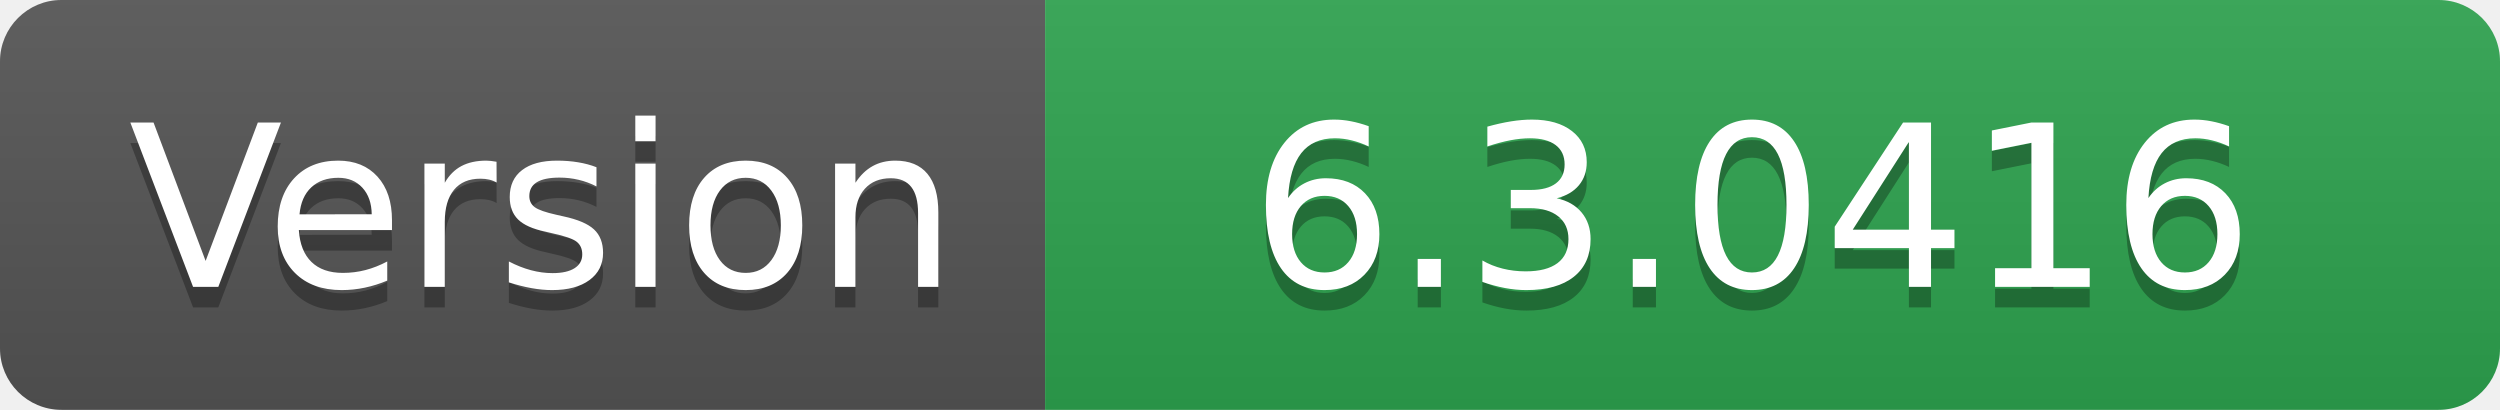
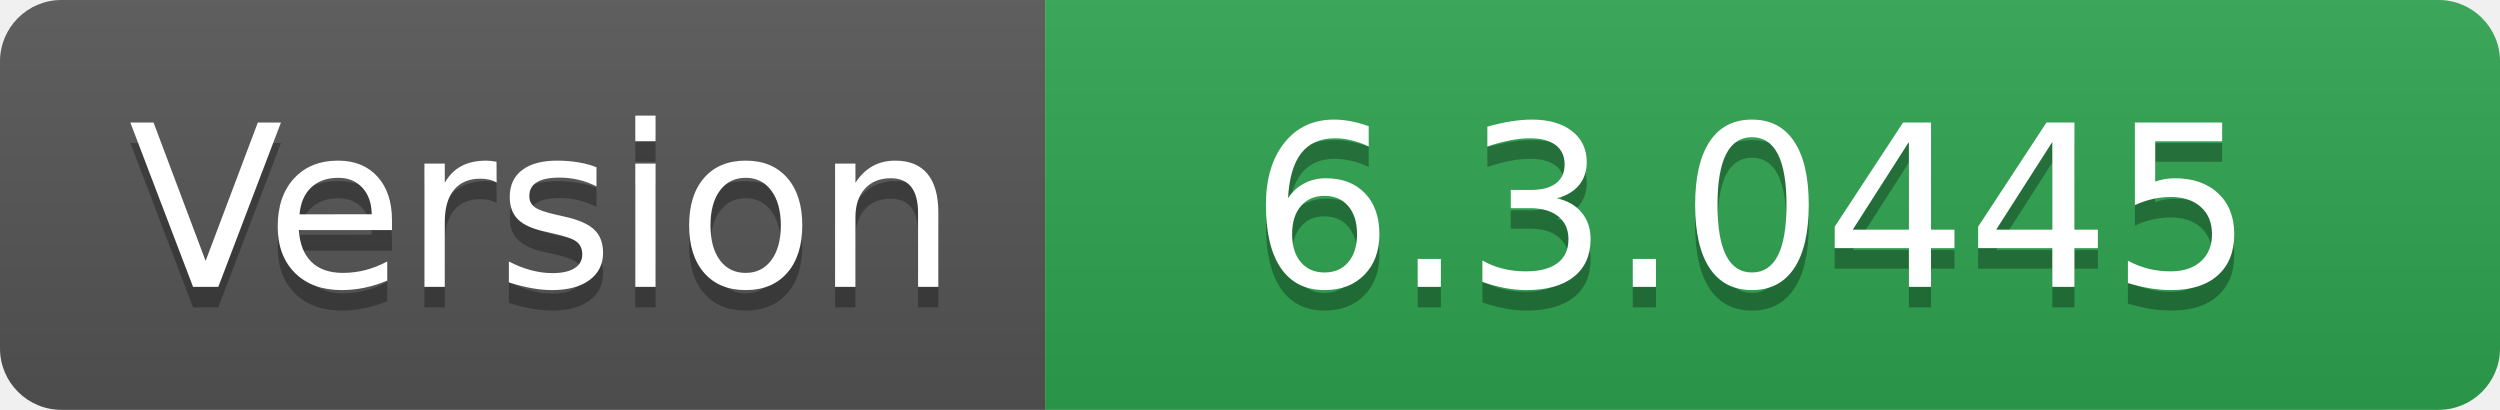
- <svg xmlns="http://www.w3.org/2000/svg" width="122" height="20" role="img" aria-label="Version: 6.3.0416">
+ <svg xmlns="http://www.w3.org/2000/svg" width="122" height="20" role="img" aria-label="Version: 6.3.0445">
  <linearGradient id="s" x2="0" y2="100%">
    <stop offset="0" stop-color="#bbb" stop-opacity=".1" />
    <stop offset="1" stop-opacity=".1" />
  </linearGradient>
  <clipPath id="r">
    <rect width="122" height="20" rx="3" fill="#fff" />
  </clipPath>
  <g clip-path="url(#r)">
    <rect width="51" height="20" fill="#555" />
    <rect x="51" width="71" height="20" fill="#2ea44f" />
    <rect width="122" height="20" fill="url(#s)" />
  </g>
  <g fill="#fff" text-anchor="middle" font-family="Verdana,Geneva,DejaVu Sans,sans-serif" text-rendering="geometricPrecision" font-size="110">
    <text aria-hidden="true" x="265" y="150" fill="#010101" fill-opacity=".3" transform="scale(.1)" textLength="410">Version</text>
    <text x="265" y="140" transform="scale(.1)" fill="#fff" textLength="410">Version</text>
-     <text aria-hidden="true" x="855" y="150" fill="#010101" fill-opacity=".3" transform="scale(.1)" textLength="610">6.3.0416</text>
-     <text x="855" y="140" transform="scale(.1)" fill="#fff" textLength="610">6.3.0416</text>
+     <text aria-hidden="true" x="855" y="150" fill="#010101" fill-opacity=".3" transform="scale(.1)" textLength="610">6.3.0445</text>
+     <text x="855" y="140" transform="scale(.1)" fill="#fff" textLength="610">6.3.0445</text>
  </g>
</svg>
